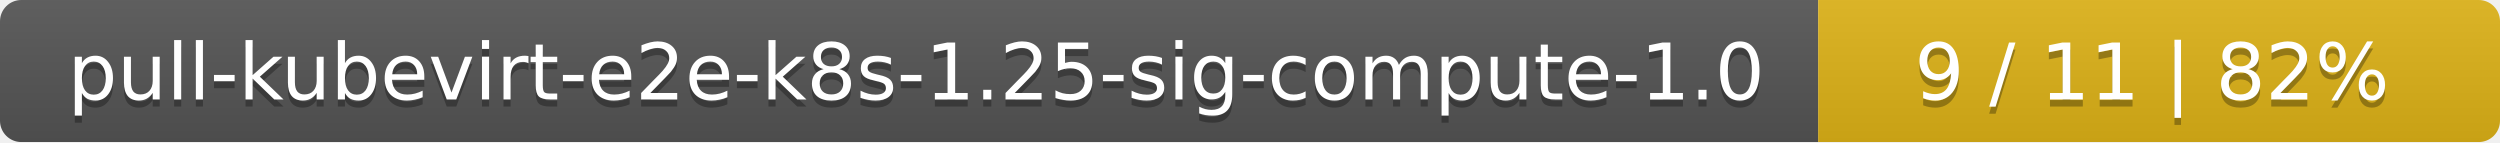
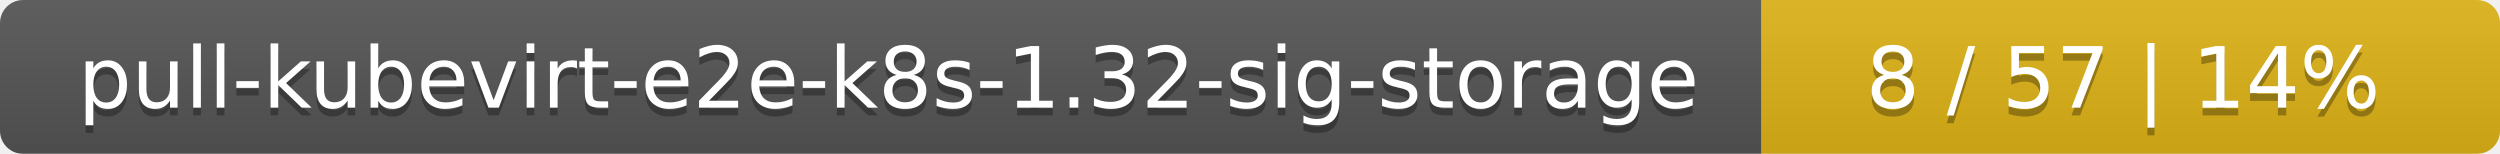
- <svg xmlns="http://www.w3.org/2000/svg" width="352" height="20">
+ <svg xmlns="http://www.w3.org/2000/svg" width="325" height="20">
  <linearGradient id="smooth" x2="0" y2="100%">
    <stop offset="0" stop-color="#bbb" stop-opacity=".1" />
    <stop offset="1" stop-opacity=".1" />
  </linearGradient>
  <mask id="round">
-     <rect width="352" height="20" rx="3" fill="#fff" />
+     <rect width="325" height="20" rx="3" fill="#fff" />
  </mask>
  <g mask="url(#round)">
-     <rect width="256" height="20" fill="#555" />
-     <rect x="256" width="96" height="20" fill="#dfb317" />
-     <rect width="352" height="20" fill="url(#smooth)" />
+     <rect width="229" height="20" fill="#555" />
+     <rect x="229" width="96" height="20" fill="#dfb317" />
+     <rect width="325" height="20" fill="url(#smooth)" />
  </g>
  <g fill="#fff" text-anchor="middle" font-family="DejaVu Sans,Verdana,Geneva,sans-serif" font-size="11">
-     <text x="129" y="15" fill="#010101" fill-opacity=".3">pull-kubevirt-e2e-k8s-1.25-sig-compute-1.0</text>
-     <text x="129" y="14">pull-kubevirt-e2e-k8s-1.25-sig-compute-1.0</text>
-     <text x="303" y="15" fill="#010101" fill-opacity=".3">9 / 11    |    82%</text>
-     <text x="303" y="14">9 / 11    |    82%</text>
+     <text x="115.5" y="15" fill="#010101" fill-opacity=".3">pull-kubevirt-e2e-k8s-1.32-sig-storage</text>
+     <text x="115.5" y="14">pull-kubevirt-e2e-k8s-1.32-sig-storage</text>
+     <text x="276" y="15" fill="#010101" fill-opacity=".3">8 / 57    |    14%</text>
+     <text x="276" y="14">8 / 57    |    14%</text>
  </g>
</svg>
